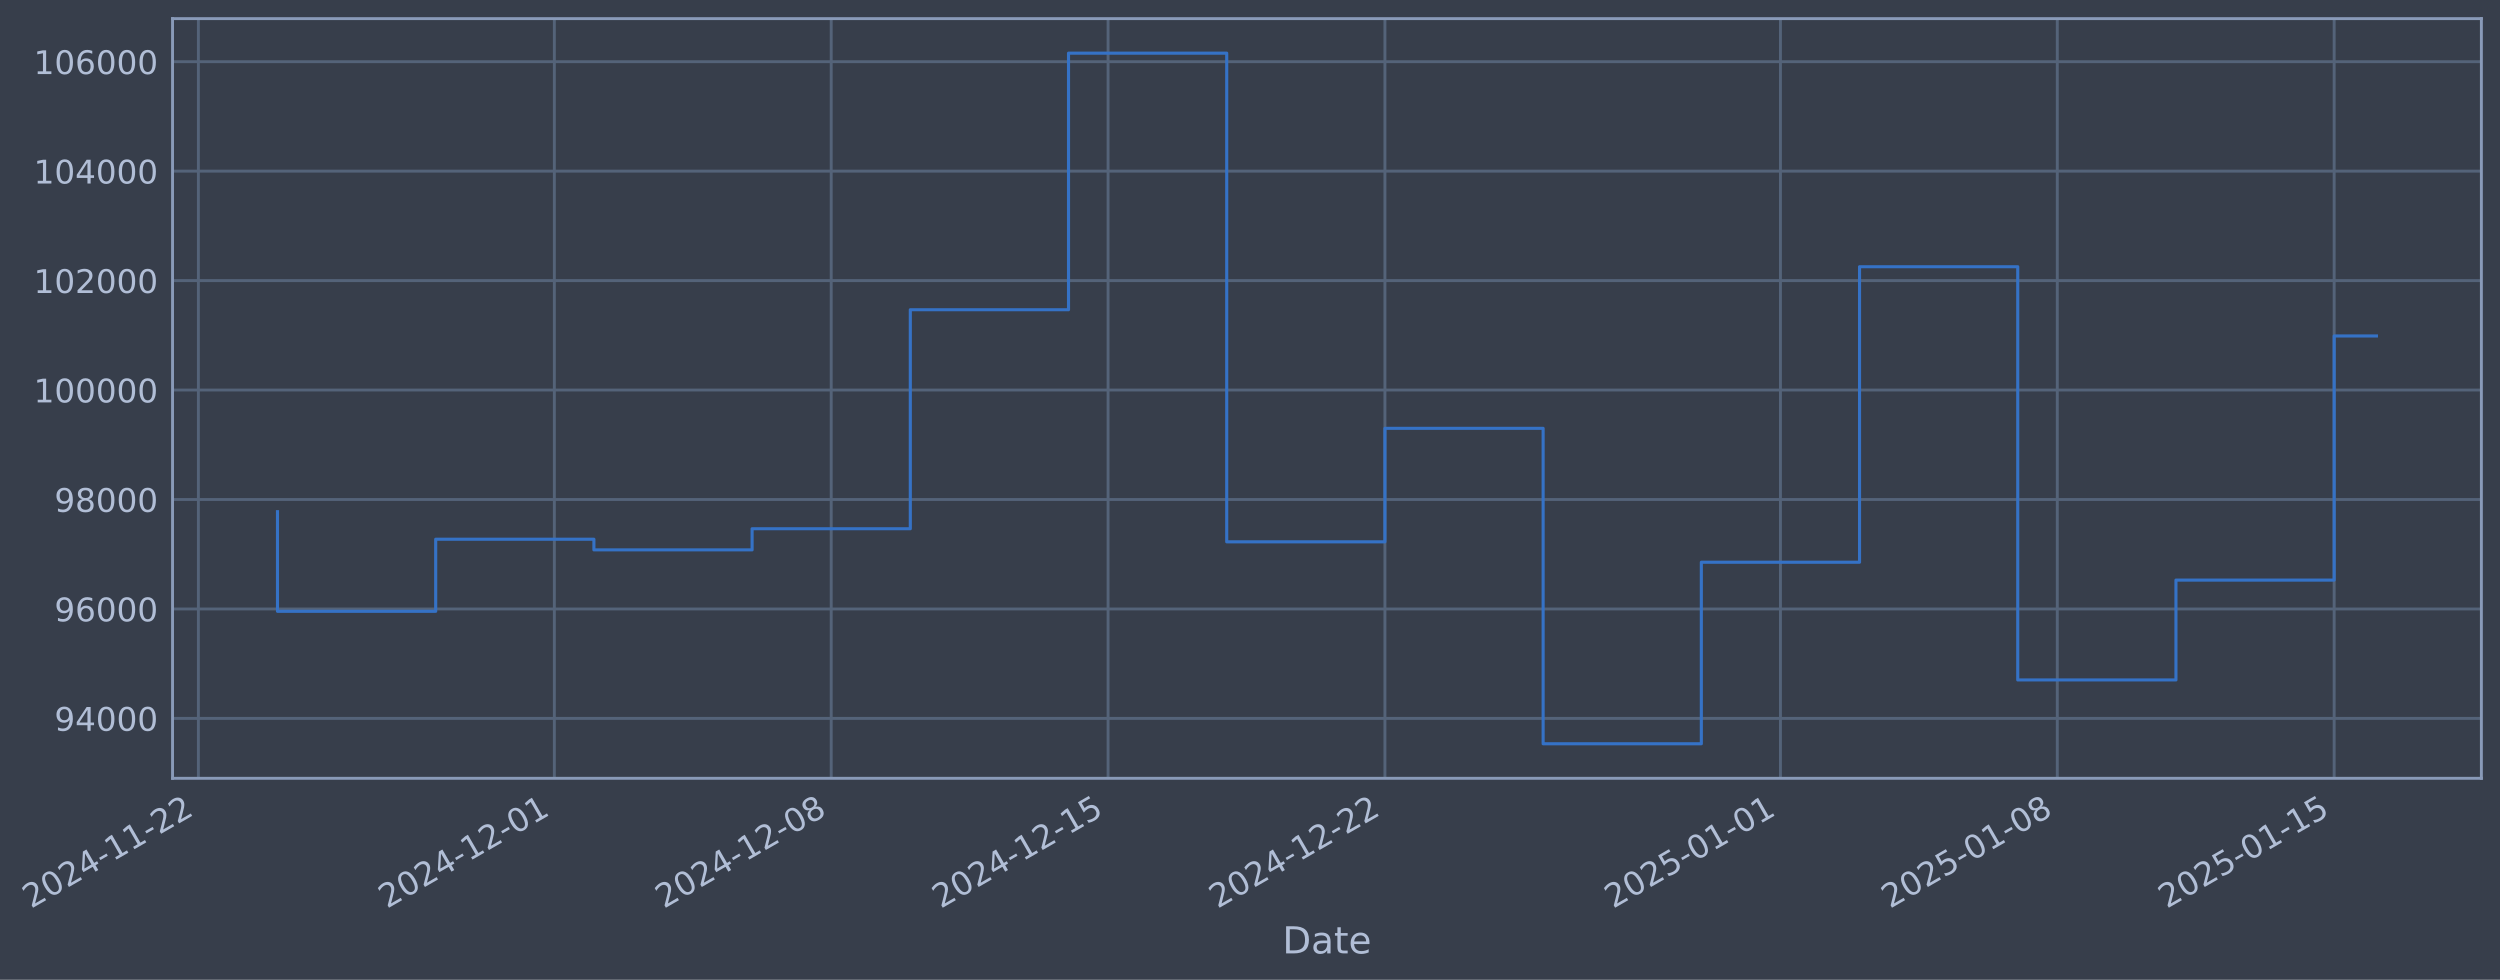
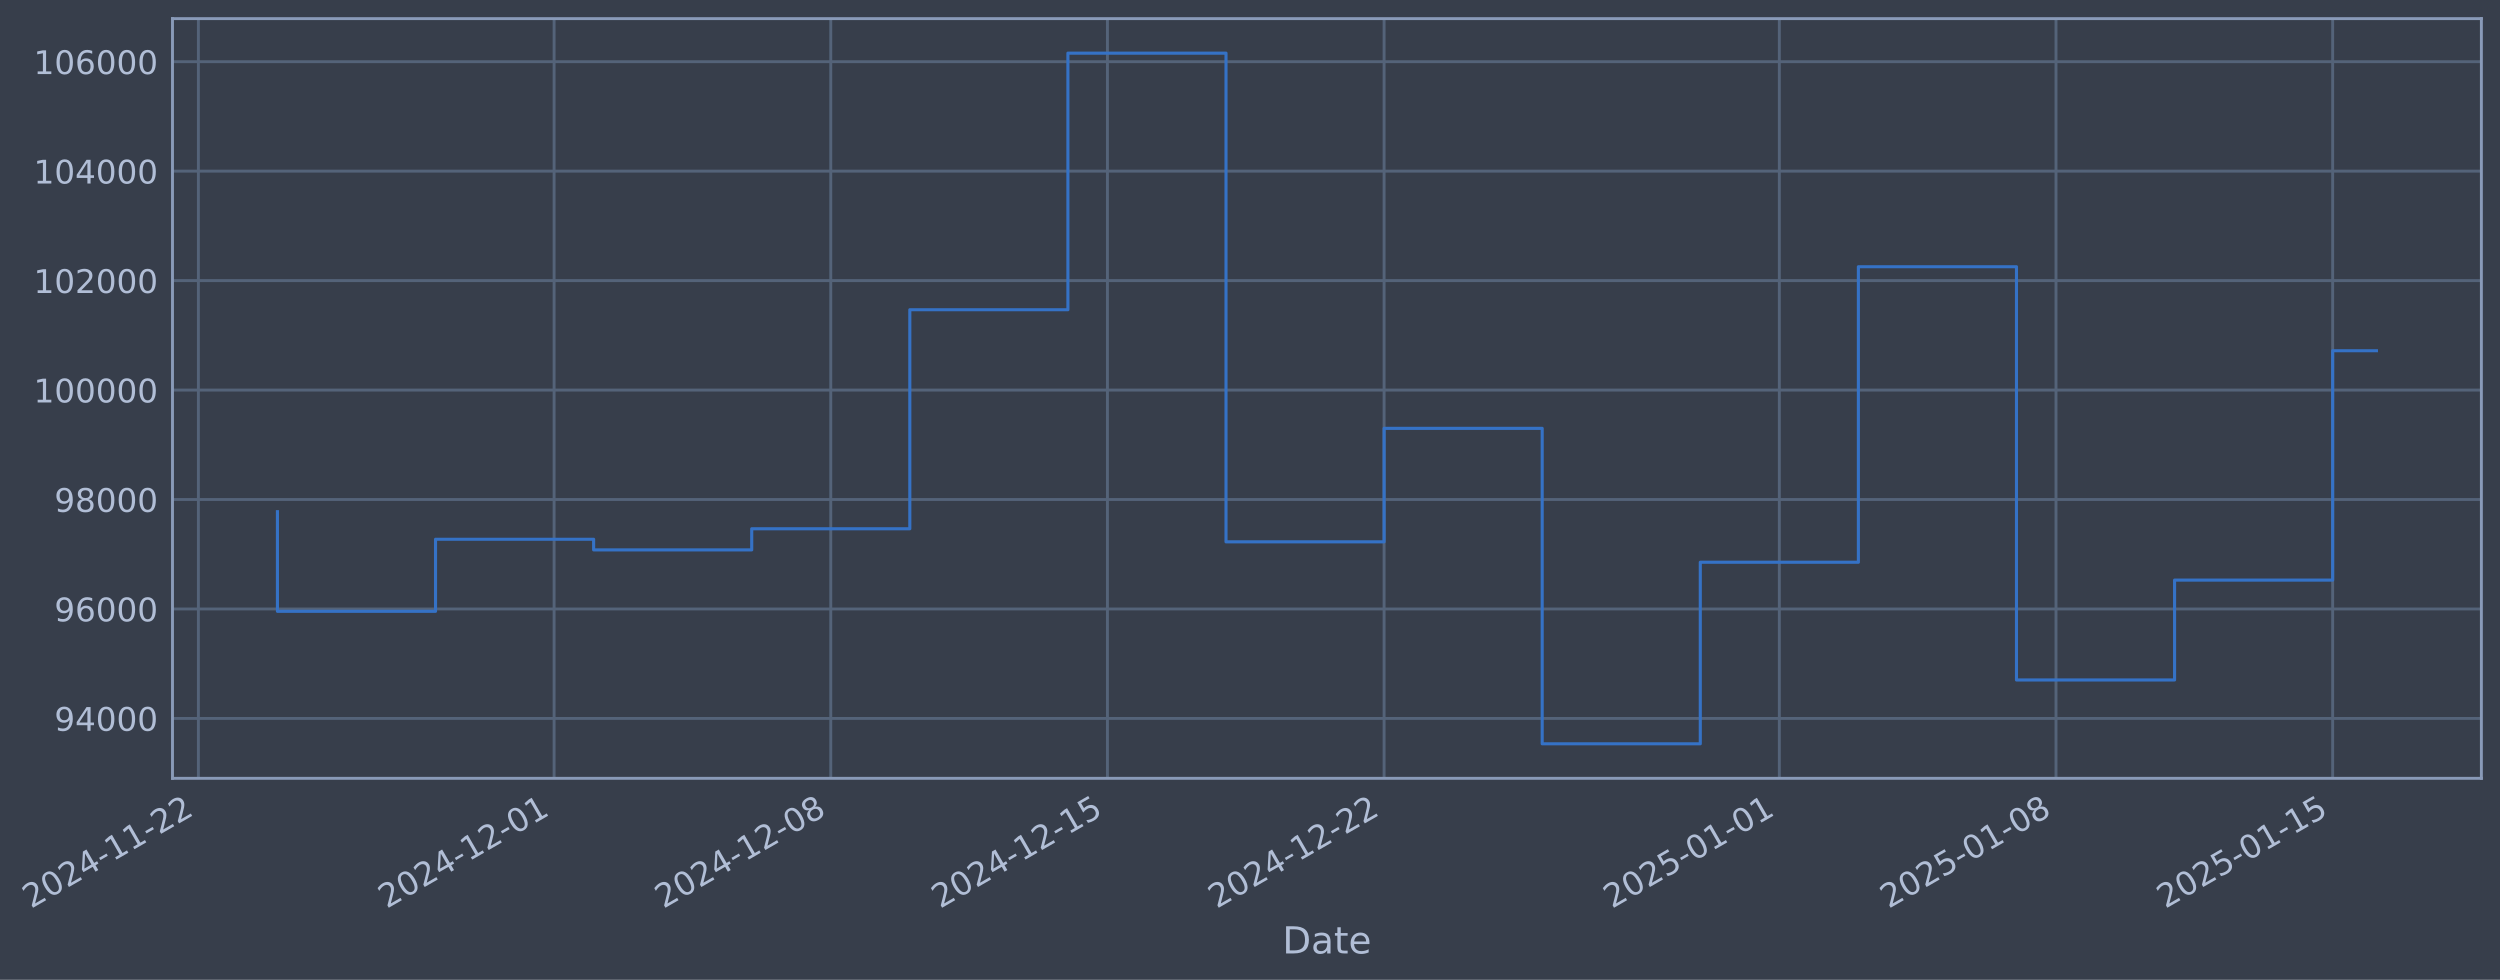
- <svg xmlns="http://www.w3.org/2000/svg" xmlns:xlink="http://www.w3.org/1999/xlink" width="966.719pt" height="378.87pt" viewBox="0 0 966.719 378.87" version="1.1">
+ <svg xmlns="http://www.w3.org/2000/svg" xmlns:xlink="http://www.w3.org/1999/xlink" width="966.697pt" height="378.87pt" viewBox="0 0 966.697 378.87" version="1.1">
  <defs>
    <style type="text/css">*{stroke-linejoin: round; stroke-linecap: butt}</style>
  </defs>
  <g id="figure_1">
    <g id="patch_1">
-       <path d="M 0 378.87  L 966.719 378.87  L 966.719 0  L 0 0  z " style="fill: #373e4b" />
+       <path d="M 0 378.87  L 966.697 378.87  L 966.697 0  L 0 0  z " style="fill: #373e4b" />
    </g>
    <g id="axes_1">
      <g id="patch_2">
-         <path d="M 66.719 300.96  L 959.519 300.96  L 959.519 7.2  L 66.719 7.2  z " style="fill: #373e4b" />
+         <path d="M 66.697 300.96  L 959.497 300.96  L 959.497 7.2  L 66.697 7.2  z " style="fill: #373e4b" />
      </g>
      <g id="matplotlib.axis_1">
        <g id="xtick_1">
          <g id="line2d_1">
-             <path d="M 76.713 300.96  L 76.713 7.2  " clip-path="url(#p6a8a17a96c)" style="fill: none; stroke: #546379; stroke-width: 1.12; stroke-linecap: square" />
+             <path d="M 76.713 300.96  L 76.713 7.2  " clip-path="url(#p9c52fd853d)" style="fill: none; stroke: #546379; stroke-width: 1.12; stroke-linecap: square" />
          </g>
          <g id="line2d_2" />
          <g id="text_1">
            <g style="fill: #b1bed6" transform="translate(11.98702 351.4642) rotate(-30) scale(0.126 -0.126)">
              <defs>
                <path id="DejaVuSans-32" d="M 1228 531  L 3431 531  L 3431 0  L 469 0  L 469 531  Q 828 903 1448 1529  Q 2069 2156 2228 2338  Q 2531 2678 2651 2914  Q 2772 3150 2772 3378  Q 2772 3750 2511 3984  Q 2250 4219 1831 4219  Q 1534 4219 1204 4116  Q 875 4013 500 3803  L 500 4441  Q 881 4594 1212 4672  Q 1544 4750 1819 4750  Q 2544 4750 2975 4387  Q 3406 4025 3406 3419  Q 3406 3131 3298 2873  Q 3191 2616 2906 2266  Q 2828 2175 2409 1742  Q 1991 1309 1228 531  z " transform="scale(0.015625)" />
                <path id="DejaVuSans-30" d="M 2034 4250  Q 1547 4250 1301 3770  Q 1056 3291 1056 2328  Q 1056 1369 1301 889  Q 1547 409 2034 409  Q 2525 409 2770 889  Q 3016 1369 3016 2328  Q 3016 3291 2770 3770  Q 2525 4250 2034 4250  z M 2034 4750  Q 2819 4750 3233 4129  Q 3647 3509 3647 2328  Q 3647 1150 3233 529  Q 2819 -91 2034 -91  Q 1250 -91 836 529  Q 422 1150 422 2328  Q 422 3509 836 4129  Q 1250 4750 2034 4750  z " transform="scale(0.015625)" />
                <path id="DejaVuSans-34" d="M 2419 4116  L 825 1625  L 2419 1625  L 2419 4116  z M 2253 4666  L 3047 4666  L 3047 1625  L 3713 1625  L 3713 1100  L 3047 1100  L 3047 0  L 2419 0  L 2419 1100  L 313 1100  L 313 1709  L 2253 4666  z " transform="scale(0.015625)" />
                <path id="DejaVuSans-2d" d="M 313 2009  L 1997 2009  L 1997 1497  L 313 1497  L 313 2009  z " transform="scale(0.015625)" />
                <path id="DejaVuSans-31" d="M 794 531  L 1825 531  L 1825 4091  L 703 3866  L 703 4441  L 1819 4666  L 2450 4666  L 2450 531  L 3481 531  L 3481 0  L 794 0  L 794 531  z " transform="scale(0.015625)" />
              </defs>
              <use xlink:href="#DejaVuSans-32" />
              <use xlink:href="#DejaVuSans-30" transform="translate(63.62305 0)" />
              <use xlink:href="#DejaVuSans-32" transform="translate(127.2461 0)" />
              <use xlink:href="#DejaVuSans-34" transform="translate(190.8691 0)" />
              <use xlink:href="#DejaVuSans-2d" transform="translate(254.4922 0)" />
              <use xlink:href="#DejaVuSans-31" transform="translate(290.5762 0)" />
              <use xlink:href="#DejaVuSans-31" transform="translate(354.1992 0)" />
              <use xlink:href="#DejaVuSans-2d" transform="translate(417.8223 0)" />
              <use xlink:href="#DejaVuSans-32" transform="translate(453.9062 0)" />
              <use xlink:href="#DejaVuSans-32" transform="translate(517.5293 0)" />
            </g>
          </g>
        </g>
        <g id="xtick_2">
          <g id="line2d_3">
-             <path d="M 214.359 300.96  L 214.359 7.2  " clip-path="url(#p6a8a17a96c)" style="fill: none; stroke: #546379; stroke-width: 1.12; stroke-linecap: square" />
+             <path d="M 214.259 300.96  L 214.259 7.2  " clip-path="url(#p9c52fd853d)" style="fill: none; stroke: #546379; stroke-width: 1.12; stroke-linecap: square" />
          </g>
          <g id="line2d_4" />
          <g id="text_2">
-             <g style="fill: #b1bed6" transform="translate(149.6331 351.4642) rotate(-30) scale(0.126 -0.126)">
+             <g style="fill: #b1bed6" transform="translate(149.5336 351.4642) rotate(-30) scale(0.126 -0.126)">
              <use xlink:href="#DejaVuSans-32" />
              <use xlink:href="#DejaVuSans-30" transform="translate(63.62305 0)" />
              <use xlink:href="#DejaVuSans-32" transform="translate(127.2461 0)" />
              <use xlink:href="#DejaVuSans-34" transform="translate(190.8691 0)" />
              <use xlink:href="#DejaVuSans-2d" transform="translate(254.4922 0)" />
              <use xlink:href="#DejaVuSans-31" transform="translate(290.5762 0)" />
              <use xlink:href="#DejaVuSans-32" transform="translate(354.1992 0)" />
              <use xlink:href="#DejaVuSans-2d" transform="translate(417.8223 0)" />
              <use xlink:href="#DejaVuSans-30" transform="translate(453.9062 0)" />
              <use xlink:href="#DejaVuSans-31" transform="translate(517.5293 0)" />
            </g>
          </g>
        </g>
        <g id="xtick_3">
          <g id="line2d_5">
-             <path d="M 321.417 300.96  L 321.417 7.2  " clip-path="url(#p6a8a17a96c)" style="fill: none; stroke: #546379; stroke-width: 1.12; stroke-linecap: square" />
+             <path d="M 321.24 300.96  L 321.24 7.2  " clip-path="url(#p9c52fd853d)" style="fill: none; stroke: #546379; stroke-width: 1.12; stroke-linecap: square" />
          </g>
          <g id="line2d_6" />
          <g id="text_3">
-             <g style="fill: #b1bed6" transform="translate(256.6912 351.4642) rotate(-30) scale(0.126 -0.126)">
+             <g style="fill: #b1bed6" transform="translate(256.5142 351.4642) rotate(-30) scale(0.126 -0.126)">
              <defs>
                <path id="DejaVuSans-38" d="M 2034 2216  Q 1584 2216 1326 1975  Q 1069 1734 1069 1313  Q 1069 891 1326 650  Q 1584 409 2034 409  Q 2484 409 2743 651  Q 3003 894 3003 1313  Q 3003 1734 2745 1975  Q 2488 2216 2034 2216  z M 1403 2484  Q 997 2584 770 2862  Q 544 3141 544 3541  Q 544 4100 942 4425  Q 1341 4750 2034 4750  Q 2731 4750 3128 4425  Q 3525 4100 3525 3541  Q 3525 3141 3298 2862  Q 3072 2584 2669 2484  Q 3125 2378 3379 2068  Q 3634 1759 3634 1313  Q 3634 634 3220 271  Q 2806 -91 2034 -91  Q 1263 -91 848 271  Q 434 634 434 1313  Q 434 1759 690 2068  Q 947 2378 1403 2484  z M 1172 3481  Q 1172 3119 1398 2916  Q 1625 2713 2034 2713  Q 2441 2713 2670 2916  Q 2900 3119 2900 3481  Q 2900 3844 2670 4047  Q 2441 4250 2034 4250  Q 1625 4250 1398 4047  Q 1172 3844 1172 3481  z " transform="scale(0.015625)" />
              </defs>
              <use xlink:href="#DejaVuSans-32" />
              <use xlink:href="#DejaVuSans-30" transform="translate(63.62305 0)" />
              <use xlink:href="#DejaVuSans-32" transform="translate(127.2461 0)" />
              <use xlink:href="#DejaVuSans-34" transform="translate(190.8691 0)" />
              <use xlink:href="#DejaVuSans-2d" transform="translate(254.4922 0)" />
              <use xlink:href="#DejaVuSans-31" transform="translate(290.5762 0)" />
              <use xlink:href="#DejaVuSans-32" transform="translate(354.1992 0)" />
              <use xlink:href="#DejaVuSans-2d" transform="translate(417.8223 0)" />
              <use xlink:href="#DejaVuSans-30" transform="translate(453.9062 0)" />
              <use xlink:href="#DejaVuSans-38" transform="translate(517.5293 0)" />
            </g>
          </g>
        </g>
        <g id="xtick_4">
          <g id="line2d_7">
-             <path d="M 428.475 300.96  L 428.475 7.2  " clip-path="url(#p6a8a17a96c)" style="fill: none; stroke: #546379; stroke-width: 1.12; stroke-linecap: square" />
+             <path d="M 428.22 300.96  L 428.22 7.2  " clip-path="url(#p9c52fd853d)" style="fill: none; stroke: #546379; stroke-width: 1.12; stroke-linecap: square" />
          </g>
          <g id="line2d_8" />
          <g id="text_4">
-             <g style="fill: #b1bed6" transform="translate(363.7493 351.4642) rotate(-30) scale(0.126 -0.126)">
+             <g style="fill: #b1bed6" transform="translate(363.4949 351.4642) rotate(-30) scale(0.126 -0.126)">
              <defs>
                <path id="DejaVuSans-35" d="M 691 4666  L 3169 4666  L 3169 4134  L 1269 4134  L 1269 2991  Q 1406 3038 1543 3061  Q 1681 3084 1819 3084  Q 2600 3084 3056 2656  Q 3513 2228 3513 1497  Q 3513 744 3044 326  Q 2575 -91 1722 -91  Q 1428 -91 1123 -41  Q 819 9 494 109  L 494 744  Q 775 591 1075 516  Q 1375 441 1709 441  Q 2250 441 2565 725  Q 2881 1009 2881 1497  Q 2881 1984 2565 2268  Q 2250 2553 1709 2553  Q 1456 2553 1204 2497  Q 953 2441 691 2322  L 691 4666  z " transform="scale(0.015625)" />
              </defs>
              <use xlink:href="#DejaVuSans-32" />
              <use xlink:href="#DejaVuSans-30" transform="translate(63.62305 0)" />
              <use xlink:href="#DejaVuSans-32" transform="translate(127.2461 0)" />
              <use xlink:href="#DejaVuSans-34" transform="translate(190.8691 0)" />
              <use xlink:href="#DejaVuSans-2d" transform="translate(254.4922 0)" />
              <use xlink:href="#DejaVuSans-31" transform="translate(290.5762 0)" />
              <use xlink:href="#DejaVuSans-32" transform="translate(354.1992 0)" />
              <use xlink:href="#DejaVuSans-2d" transform="translate(417.8223 0)" />
              <use xlink:href="#DejaVuSans-31" transform="translate(453.9062 0)" />
              <use xlink:href="#DejaVuSans-35" transform="translate(517.5293 0)" />
            </g>
          </g>
        </g>
        <g id="xtick_5">
          <g id="line2d_9">
-             <path d="M 535.533 300.96  L 535.533 7.2  " clip-path="url(#p6a8a17a96c)" style="fill: none; stroke: #546379; stroke-width: 1.12; stroke-linecap: square" />
+             <path d="M 535.201 300.96  L 535.201 7.2  " clip-path="url(#p9c52fd853d)" style="fill: none; stroke: #546379; stroke-width: 1.12; stroke-linecap: square" />
          </g>
          <g id="line2d_10" />
          <g id="text_5">
-             <g style="fill: #b1bed6" transform="translate(470.8074 351.4642) rotate(-30) scale(0.126 -0.126)">
+             <g style="fill: #b1bed6" transform="translate(470.4756 351.4642) rotate(-30) scale(0.126 -0.126)">
              <use xlink:href="#DejaVuSans-32" />
              <use xlink:href="#DejaVuSans-30" transform="translate(63.62305 0)" />
              <use xlink:href="#DejaVuSans-32" transform="translate(127.2461 0)" />
              <use xlink:href="#DejaVuSans-34" transform="translate(190.8691 0)" />
              <use xlink:href="#DejaVuSans-2d" transform="translate(254.4922 0)" />
              <use xlink:href="#DejaVuSans-31" transform="translate(290.5762 0)" />
              <use xlink:href="#DejaVuSans-32" transform="translate(354.1992 0)" />
              <use xlink:href="#DejaVuSans-2d" transform="translate(417.8223 0)" />
              <use xlink:href="#DejaVuSans-32" transform="translate(453.9062 0)" />
              <use xlink:href="#DejaVuSans-32" transform="translate(517.5293 0)" />
            </g>
          </g>
        </g>
        <g id="xtick_6">
          <g id="line2d_11">
-             <path d="M 688.473 300.96  L 688.473 7.2  " clip-path="url(#p6a8a17a96c)" style="fill: none; stroke: #546379; stroke-width: 1.12; stroke-linecap: square" />
+             <path d="M 688.031 300.96  L 688.031 7.2  " clip-path="url(#p9c52fd853d)" style="fill: none; stroke: #546379; stroke-width: 1.12; stroke-linecap: square" />
          </g>
          <g id="line2d_12" />
          <g id="text_6">
-             <g style="fill: #b1bed6" transform="translate(623.7475 351.4642) rotate(-30) scale(0.126 -0.126)">
+             <g style="fill: #b1bed6" transform="translate(623.3051 351.4642) rotate(-30) scale(0.126 -0.126)">
              <use xlink:href="#DejaVuSans-32" />
              <use xlink:href="#DejaVuSans-30" transform="translate(63.62305 0)" />
              <use xlink:href="#DejaVuSans-32" transform="translate(127.2461 0)" />
              <use xlink:href="#DejaVuSans-35" transform="translate(190.8691 0)" />
              <use xlink:href="#DejaVuSans-2d" transform="translate(254.4922 0)" />
              <use xlink:href="#DejaVuSans-30" transform="translate(290.5762 0)" />
              <use xlink:href="#DejaVuSans-31" transform="translate(354.1992 0)" />
              <use xlink:href="#DejaVuSans-2d" transform="translate(417.8223 0)" />
              <use xlink:href="#DejaVuSans-30" transform="translate(453.9062 0)" />
              <use xlink:href="#DejaVuSans-31" transform="translate(517.5293 0)" />
            </g>
          </g>
        </g>
        <g id="xtick_7">
          <g id="line2d_13">
-             <path d="M 795.531 300.96  L 795.531 7.2  " clip-path="url(#p6a8a17a96c)" style="fill: none; stroke: #546379; stroke-width: 1.12; stroke-linecap: square" />
+             <path d="M 795.011 300.96  L 795.011 7.2  " clip-path="url(#p9c52fd853d)" style="fill: none; stroke: #546379; stroke-width: 1.12; stroke-linecap: square" />
          </g>
          <g id="line2d_14" />
          <g id="text_7">
-             <g style="fill: #b1bed6" transform="translate(730.8055 351.4642) rotate(-30) scale(0.126 -0.126)">
+             <g style="fill: #b1bed6" transform="translate(730.2858 351.4642) rotate(-30) scale(0.126 -0.126)">
              <use xlink:href="#DejaVuSans-32" />
              <use xlink:href="#DejaVuSans-30" transform="translate(63.62305 0)" />
              <use xlink:href="#DejaVuSans-32" transform="translate(127.2461 0)" />
              <use xlink:href="#DejaVuSans-35" transform="translate(190.8691 0)" />
              <use xlink:href="#DejaVuSans-2d" transform="translate(254.4922 0)" />
              <use xlink:href="#DejaVuSans-30" transform="translate(290.5762 0)" />
              <use xlink:href="#DejaVuSans-31" transform="translate(354.1992 0)" />
              <use xlink:href="#DejaVuSans-2d" transform="translate(417.8223 0)" />
              <use xlink:href="#DejaVuSans-30" transform="translate(453.9062 0)" />
              <use xlink:href="#DejaVuSans-38" transform="translate(517.5293 0)" />
            </g>
          </g>
        </g>
        <g id="xtick_8">
          <g id="line2d_15">
-             <path d="M 902.589 300.96  L 902.589 7.2  " clip-path="url(#p6a8a17a96c)" style="fill: none; stroke: #546379; stroke-width: 1.12; stroke-linecap: square" />
+             <path d="M 901.992 300.96  L 901.992 7.2  " clip-path="url(#p9c52fd853d)" style="fill: none; stroke: #546379; stroke-width: 1.12; stroke-linecap: square" />
          </g>
          <g id="line2d_16" />
          <g id="text_8">
-             <g style="fill: #b1bed6" transform="translate(837.8636 351.4642) rotate(-30) scale(0.126 -0.126)">
+             <g style="fill: #b1bed6" transform="translate(837.2664 351.4642) rotate(-30) scale(0.126 -0.126)">
              <use xlink:href="#DejaVuSans-32" />
              <use xlink:href="#DejaVuSans-30" transform="translate(63.62305 0)" />
              <use xlink:href="#DejaVuSans-32" transform="translate(127.2461 0)" />
              <use xlink:href="#DejaVuSans-35" transform="translate(190.8691 0)" />
              <use xlink:href="#DejaVuSans-2d" transform="translate(254.4922 0)" />
              <use xlink:href="#DejaVuSans-30" transform="translate(290.5762 0)" />
              <use xlink:href="#DejaVuSans-31" transform="translate(354.1992 0)" />
              <use xlink:href="#DejaVuSans-2d" transform="translate(417.8223 0)" />
              <use xlink:href="#DejaVuSans-31" transform="translate(453.9062 0)" />
              <use xlink:href="#DejaVuSans-35" transform="translate(517.5293 0)" />
            </g>
          </g>
        </g>
        <g id="text_9">
-           <g style="fill: #b1bed6" transform="translate(495.9096 368.6753) scale(0.144 -0.144)">
+           <g style="fill: #b1bed6" transform="translate(495.8875 368.6753) scale(0.144 -0.144)">
            <defs>
              <path id="DejaVuSans-44" d="M 1259 4147  L 1259 519  L 2022 519  Q 2988 519 3436 956  Q 3884 1394 3884 2338  Q 3884 3275 3436 3711  Q 2988 4147 2022 4147  L 1259 4147  z M 628 4666  L 1925 4666  Q 3281 4666 3915 4102  Q 4550 3538 4550 2338  Q 4550 1131 3912 565  Q 3275 0 1925 0  L 628 0  L 628 4666  z " transform="scale(0.015625)" />
              <path id="DejaVuSans-61" d="M 2194 1759  Q 1497 1759 1228 1600  Q 959 1441 959 1056  Q 959 750 1161 570  Q 1363 391 1709 391  Q 2188 391 2477 730  Q 2766 1069 2766 1631  L 2766 1759  L 2194 1759  z M 3341 1997  L 3341 0  L 2766 0  L 2766 531  Q 2569 213 2275 61  Q 1981 -91 1556 -91  Q 1019 -91 701 211  Q 384 513 384 1019  Q 384 1609 779 1909  Q 1175 2209 1959 2209  L 2766 2209  L 2766 2266  Q 2766 2663 2505 2880  Q 2244 3097 1772 3097  Q 1472 3097 1187 3025  Q 903 2953 641 2809  L 641 3341  Q 956 3463 1253 3523  Q 1550 3584 1831 3584  Q 2591 3584 2966 3190  Q 3341 2797 3341 1997  z " transform="scale(0.015625)" />
              <path id="DejaVuSans-74" d="M 1172 4494  L 1172 3500  L 2356 3500  L 2356 3053  L 1172 3053  L 1172 1153  Q 1172 725 1289 603  Q 1406 481 1766 481  L 2356 481  L 2356 0  L 1766 0  Q 1100 0 847 248  Q 594 497 594 1153  L 594 3053  L 172 3053  L 172 3500  L 594 3500  L 594 4494  L 1172 4494  z " transform="scale(0.015625)" />
              <path id="DejaVuSans-65" d="M 3597 1894  L 3597 1613  L 953 1613  Q 991 1019 1311 708  Q 1631 397 2203 397  Q 2534 397 2845 478  Q 3156 559 3463 722  L 3463 178  Q 3153 47 2828 -22  Q 2503 -91 2169 -91  Q 1331 -91 842 396  Q 353 884 353 1716  Q 353 2575 817 3079  Q 1281 3584 2069 3584  Q 2775 3584 3186 3129  Q 3597 2675 3597 1894  z M 3022 2063  Q 3016 2534 2758 2815  Q 2500 3097 2075 3097  Q 1594 3097 1305 2825  Q 1016 2553 972 2059  L 3022 2063  z " transform="scale(0.015625)" />
            </defs>
            <use xlink:href="#DejaVuSans-44" />
            <use xlink:href="#DejaVuSans-61" transform="translate(77.00195 0)" />
            <use xlink:href="#DejaVuSans-74" transform="translate(138.2812 0)" />
            <use xlink:href="#DejaVuSans-65" transform="translate(177.4902 0)" />
          </g>
        </g>
      </g>
      <g id="matplotlib.axis_2">
        <g id="ytick_1">
          <g id="line2d_17">
-             <path d="M 66.719 277.797  L 959.519 277.797  " clip-path="url(#p6a8a17a96c)" style="fill: none; stroke: #546379; stroke-width: 1.12; stroke-linecap: square" />
+             <path d="M 66.697 277.797  L 959.497 277.797  " clip-path="url(#p9c52fd853d)" style="fill: none; stroke: #546379; stroke-width: 1.12; stroke-linecap: square" />
          </g>
          <g id="line2d_18" />
          <g id="text_10">
-             <g style="fill: #b1bed6" transform="translate(21.03498 282.5841) scale(0.126 -0.126)">
+             <g style="fill: #b1bed6" transform="translate(21.01286 282.5841) scale(0.126 -0.126)">
              <defs>
                <path id="DejaVuSans-39" d="M 703 97  L 703 672  Q 941 559 1184 500  Q 1428 441 1663 441  Q 2288 441 2617 861  Q 2947 1281 2994 2138  Q 2813 1869 2534 1725  Q 2256 1581 1919 1581  Q 1219 1581 811 2004  Q 403 2428 403 3163  Q 403 3881 828 4315  Q 1253 4750 1959 4750  Q 2769 4750 3195 4129  Q 3622 3509 3622 2328  Q 3622 1225 3098 567  Q 2575 -91 1691 -91  Q 1453 -91 1209 -44  Q 966 3 703 97  z M 1959 2075  Q 2384 2075 2632 2365  Q 2881 2656 2881 3163  Q 2881 3666 2632 3958  Q 2384 4250 1959 4250  Q 1534 4250 1286 3958  Q 1038 3666 1038 3163  Q 1038 2656 1286 2365  Q 1534 2075 1959 2075  z " transform="scale(0.015625)" />
              </defs>
              <use xlink:href="#DejaVuSans-39" />
              <use xlink:href="#DejaVuSans-34" transform="translate(63.62305 0)" />
              <use xlink:href="#DejaVuSans-30" transform="translate(127.2461 0)" />
              <use xlink:href="#DejaVuSans-30" transform="translate(190.8691 0)" />
              <use xlink:href="#DejaVuSans-30" transform="translate(254.4922 0)" />
            </g>
          </g>
        </g>
        <g id="ytick_2">
          <g id="line2d_19">
-             <path d="M 66.719 235.473  L 959.519 235.473  " clip-path="url(#p6a8a17a96c)" style="fill: none; stroke: #546379; stroke-width: 1.12; stroke-linecap: square" />
+             <path d="M 66.697 235.473  L 959.497 235.473  " clip-path="url(#p9c52fd853d)" style="fill: none; stroke: #546379; stroke-width: 1.12; stroke-linecap: square" />
          </g>
          <g id="line2d_20" />
          <g id="text_11">
-             <g style="fill: #b1bed6" transform="translate(21.03498 240.2602) scale(0.126 -0.126)">
+             <g style="fill: #b1bed6" transform="translate(21.01286 240.2602) scale(0.126 -0.126)">
              <defs>
                <path id="DejaVuSans-36" d="M 2113 2584  Q 1688 2584 1439 2293  Q 1191 2003 1191 1497  Q 1191 994 1439 701  Q 1688 409 2113 409  Q 2538 409 2786 701  Q 3034 994 3034 1497  Q 3034 2003 2786 2293  Q 2538 2584 2113 2584  z M 3366 4563  L 3366 3988  Q 3128 4100 2886 4159  Q 2644 4219 2406 4219  Q 1781 4219 1451 3797  Q 1122 3375 1075 2522  Q 1259 2794 1537 2939  Q 1816 3084 2150 3084  Q 2853 3084 3261 2657  Q 3669 2231 3669 1497  Q 3669 778 3244 343  Q 2819 -91 2113 -91  Q 1303 -91 875 529  Q 447 1150 447 2328  Q 447 3434 972 4092  Q 1497 4750 2381 4750  Q 2619 4750 2861 4703  Q 3103 4656 3366 4563  z " transform="scale(0.015625)" />
              </defs>
              <use xlink:href="#DejaVuSans-39" />
              <use xlink:href="#DejaVuSans-36" transform="translate(63.62305 0)" />
              <use xlink:href="#DejaVuSans-30" transform="translate(127.2461 0)" />
              <use xlink:href="#DejaVuSans-30" transform="translate(190.8691 0)" />
              <use xlink:href="#DejaVuSans-30" transform="translate(254.4922 0)" />
            </g>
          </g>
        </g>
        <g id="ytick_3">
          <g id="line2d_21">
-             <path d="M 66.719 193.149  L 959.519 193.149  " clip-path="url(#p6a8a17a96c)" style="fill: none; stroke: #546379; stroke-width: 1.12; stroke-linecap: square" />
+             <path d="M 66.697 193.149  L 959.497 193.149  " clip-path="url(#p9c52fd853d)" style="fill: none; stroke: #546379; stroke-width: 1.12; stroke-linecap: square" />
          </g>
          <g id="line2d_22" />
          <g id="text_12">
-             <g style="fill: #b1bed6" transform="translate(21.03498 197.9364) scale(0.126 -0.126)">
+             <g style="fill: #b1bed6" transform="translate(21.01286 197.9364) scale(0.126 -0.126)">
              <use xlink:href="#DejaVuSans-39" />
              <use xlink:href="#DejaVuSans-38" transform="translate(63.62305 0)" />
              <use xlink:href="#DejaVuSans-30" transform="translate(127.2461 0)" />
              <use xlink:href="#DejaVuSans-30" transform="translate(190.8691 0)" />
              <use xlink:href="#DejaVuSans-30" transform="translate(254.4922 0)" />
            </g>
          </g>
        </g>
        <g id="ytick_4">
          <g id="line2d_23">
-             <path d="M 66.719 150.826  L 959.519 150.826  " clip-path="url(#p6a8a17a96c)" style="fill: none; stroke: #546379; stroke-width: 1.12; stroke-linecap: square" />
+             <path d="M 66.697 150.826  L 959.497 150.826  " clip-path="url(#p9c52fd853d)" style="fill: none; stroke: #546379; stroke-width: 1.12; stroke-linecap: square" />
          </g>
          <g id="line2d_24" />
          <g id="text_13">
-             <g style="fill: #b1bed6" transform="translate(13.01823 155.6126) scale(0.126 -0.126)">
+             <g style="fill: #b1bed6" transform="translate(12.99611 155.6126) scale(0.126 -0.126)">
              <use xlink:href="#DejaVuSans-31" />
              <use xlink:href="#DejaVuSans-30" transform="translate(63.62305 0)" />
              <use xlink:href="#DejaVuSans-30" transform="translate(127.2461 0)" />
              <use xlink:href="#DejaVuSans-30" transform="translate(190.8691 0)" />
              <use xlink:href="#DejaVuSans-30" transform="translate(254.4922 0)" />
              <use xlink:href="#DejaVuSans-30" transform="translate(318.1152 0)" />
            </g>
          </g>
        </g>
        <g id="ytick_5">
          <g id="line2d_25">
-             <path d="M 66.719 108.502  L 959.519 108.502  " clip-path="url(#p6a8a17a96c)" style="fill: none; stroke: #546379; stroke-width: 1.12; stroke-linecap: square" />
+             <path d="M 66.697 108.502  L 959.497 108.502  " clip-path="url(#p9c52fd853d)" style="fill: none; stroke: #546379; stroke-width: 1.12; stroke-linecap: square" />
          </g>
          <g id="line2d_26" />
          <g id="text_14">
-             <g style="fill: #b1bed6" transform="translate(13.01823 113.2888) scale(0.126 -0.126)">
+             <g style="fill: #b1bed6" transform="translate(12.99611 113.2888) scale(0.126 -0.126)">
              <use xlink:href="#DejaVuSans-31" />
              <use xlink:href="#DejaVuSans-30" transform="translate(63.62305 0)" />
              <use xlink:href="#DejaVuSans-32" transform="translate(127.2461 0)" />
              <use xlink:href="#DejaVuSans-30" transform="translate(190.8691 0)" />
              <use xlink:href="#DejaVuSans-30" transform="translate(254.4922 0)" />
              <use xlink:href="#DejaVuSans-30" transform="translate(318.1152 0)" />
            </g>
          </g>
        </g>
        <g id="ytick_6">
          <g id="line2d_27">
-             <path d="M 66.719 66.178  L 959.519 66.178  " clip-path="url(#p6a8a17a96c)" style="fill: none; stroke: #546379; stroke-width: 1.12; stroke-linecap: square" />
+             <path d="M 66.697 66.178  L 959.497 66.178  " clip-path="url(#p9c52fd853d)" style="fill: none; stroke: #546379; stroke-width: 1.12; stroke-linecap: square" />
          </g>
          <g id="line2d_28" />
          <g id="text_15">
-             <g style="fill: #b1bed6" transform="translate(13.01823 70.96502) scale(0.126 -0.126)">
+             <g style="fill: #b1bed6" transform="translate(12.99611 70.96502) scale(0.126 -0.126)">
              <use xlink:href="#DejaVuSans-31" />
              <use xlink:href="#DejaVuSans-30" transform="translate(63.62305 0)" />
              <use xlink:href="#DejaVuSans-34" transform="translate(127.2461 0)" />
              <use xlink:href="#DejaVuSans-30" transform="translate(190.8691 0)" />
              <use xlink:href="#DejaVuSans-30" transform="translate(254.4922 0)" />
              <use xlink:href="#DejaVuSans-30" transform="translate(318.1152 0)" />
            </g>
          </g>
        </g>
        <g id="ytick_7">
          <g id="line2d_29">
-             <path d="M 66.719 23.854  L 959.519 23.854  " clip-path="url(#p6a8a17a96c)" style="fill: none; stroke: #546379; stroke-width: 1.12; stroke-linecap: square" />
+             <path d="M 66.697 23.854  L 959.497 23.854  " clip-path="url(#p9c52fd853d)" style="fill: none; stroke: #546379; stroke-width: 1.12; stroke-linecap: square" />
          </g>
          <g id="line2d_30" />
          <g id="text_16">
-             <g style="fill: #b1bed6" transform="translate(13.01823 28.64121) scale(0.126 -0.126)">
+             <g style="fill: #b1bed6" transform="translate(12.99611 28.64121) scale(0.126 -0.126)">
              <use xlink:href="#DejaVuSans-31" />
              <use xlink:href="#DejaVuSans-30" transform="translate(63.62305 0)" />
              <use xlink:href="#DejaVuSans-36" transform="translate(127.2461 0)" />
              <use xlink:href="#DejaVuSans-30" transform="translate(190.8691 0)" />
              <use xlink:href="#DejaVuSans-30" transform="translate(254.4922 0)" />
              <use xlink:href="#DejaVuSans-30" transform="translate(318.1152 0)" />
            </g>
          </g>
        </g>
      </g>
      <g id="line2d_31">
-         <path d="M 107.301 197.87  L 107.301 236.383  L 168.477 236.383  L 168.477 208.521  L 229.653 208.521  L 229.653 212.628  L 290.829 212.628  L 290.829 204.459  L 352.005 204.459  L 352.005 119.77  L 413.181 119.77  L 413.181 20.553  L 474.357 20.553  L 474.357 209.517  L 535.533 209.517  L 535.533 165.636  L 596.709 165.636  L 596.709 287.607  L 657.885 287.607  L 657.885 217.409  L 719.061 217.409  L 719.061 103.141  L 780.237 103.141  L 780.237 262.927  L 841.413 262.927  L 841.413 224.318  L 902.589 224.318  L 902.589 129.916  L 918.937 129.916  " clip-path="url(#p6a8a17a96c)" style="fill: none; stroke: #3572c6; stroke-width: 1.2; stroke-linecap: square" />
+         <path d="M 107.278 197.87  L 107.278 236.383  L 168.41 236.383  L 168.41 208.521  L 229.542 208.521  L 229.542 212.628  L 290.674 212.628  L 290.674 204.459  L 351.806 204.459  L 351.806 119.77  L 412.937 119.77  L 412.937 20.553  L 474.069 20.553  L 474.069 209.517  L 535.201 209.517  L 535.201 165.636  L 596.333 165.636  L 596.333 287.607  L 657.465 287.607  L 657.465 217.409  L 718.597 217.409  L 718.597 103.141  L 779.728 103.141  L 779.728 262.927  L 840.86 262.927  L 840.86 224.318  L 901.992 224.318  L 901.992 135.616  L 918.915 135.616  " clip-path="url(#p9c52fd853d)" style="fill: none; stroke: #3572c6; stroke-width: 1.2; stroke-linecap: square" />
      </g>
      <g id="patch_3">
-         <path d="M 66.719 300.96  L 66.719 7.2  " style="fill: none; stroke: #899ab8; stroke-width: 1.12; stroke-linejoin: miter; stroke-linecap: square" />
+         <path d="M 66.697 300.96  L 66.697 7.2  " style="fill: none; stroke: #899ab8; stroke-width: 1.12; stroke-linejoin: miter; stroke-linecap: square" />
      </g>
      <g id="patch_4">
-         <path d="M 959.519 300.96  L 959.519 7.2  " style="fill: none; stroke: #899ab8; stroke-width: 1.12; stroke-linejoin: miter; stroke-linecap: square" />
+         <path d="M 959.497 300.96  L 959.497 7.2  " style="fill: none; stroke: #899ab8; stroke-width: 1.12; stroke-linejoin: miter; stroke-linecap: square" />
      </g>
      <g id="patch_5">
-         <path d="M 66.719 300.96  L 959.519 300.96  " style="fill: none; stroke: #899ab8; stroke-width: 1.12; stroke-linejoin: miter; stroke-linecap: square" />
+         <path d="M 66.697 300.96  L 959.497 300.96  " style="fill: none; stroke: #899ab8; stroke-width: 1.12; stroke-linejoin: miter; stroke-linecap: square" />
      </g>
      <g id="patch_6">
-         <path d="M 66.719 7.2  L 959.519 7.2  " style="fill: none; stroke: #899ab8; stroke-width: 1.12; stroke-linejoin: miter; stroke-linecap: square" />
+         <path d="M 66.697 7.2  L 959.497 7.2  " style="fill: none; stroke: #899ab8; stroke-width: 1.12; stroke-linejoin: miter; stroke-linecap: square" />
      </g>
    </g>
  </g>
  <defs>
-     <clipPath id="p6a8a17a96c">
-       <rect x="66.719" y="7.2" width="892.8" height="293.76" />
+     <clipPath id="p9c52fd853d">
+       <rect x="66.697" y="7.2" width="892.8" height="293.76" />
    </clipPath>
  </defs>
</svg>
